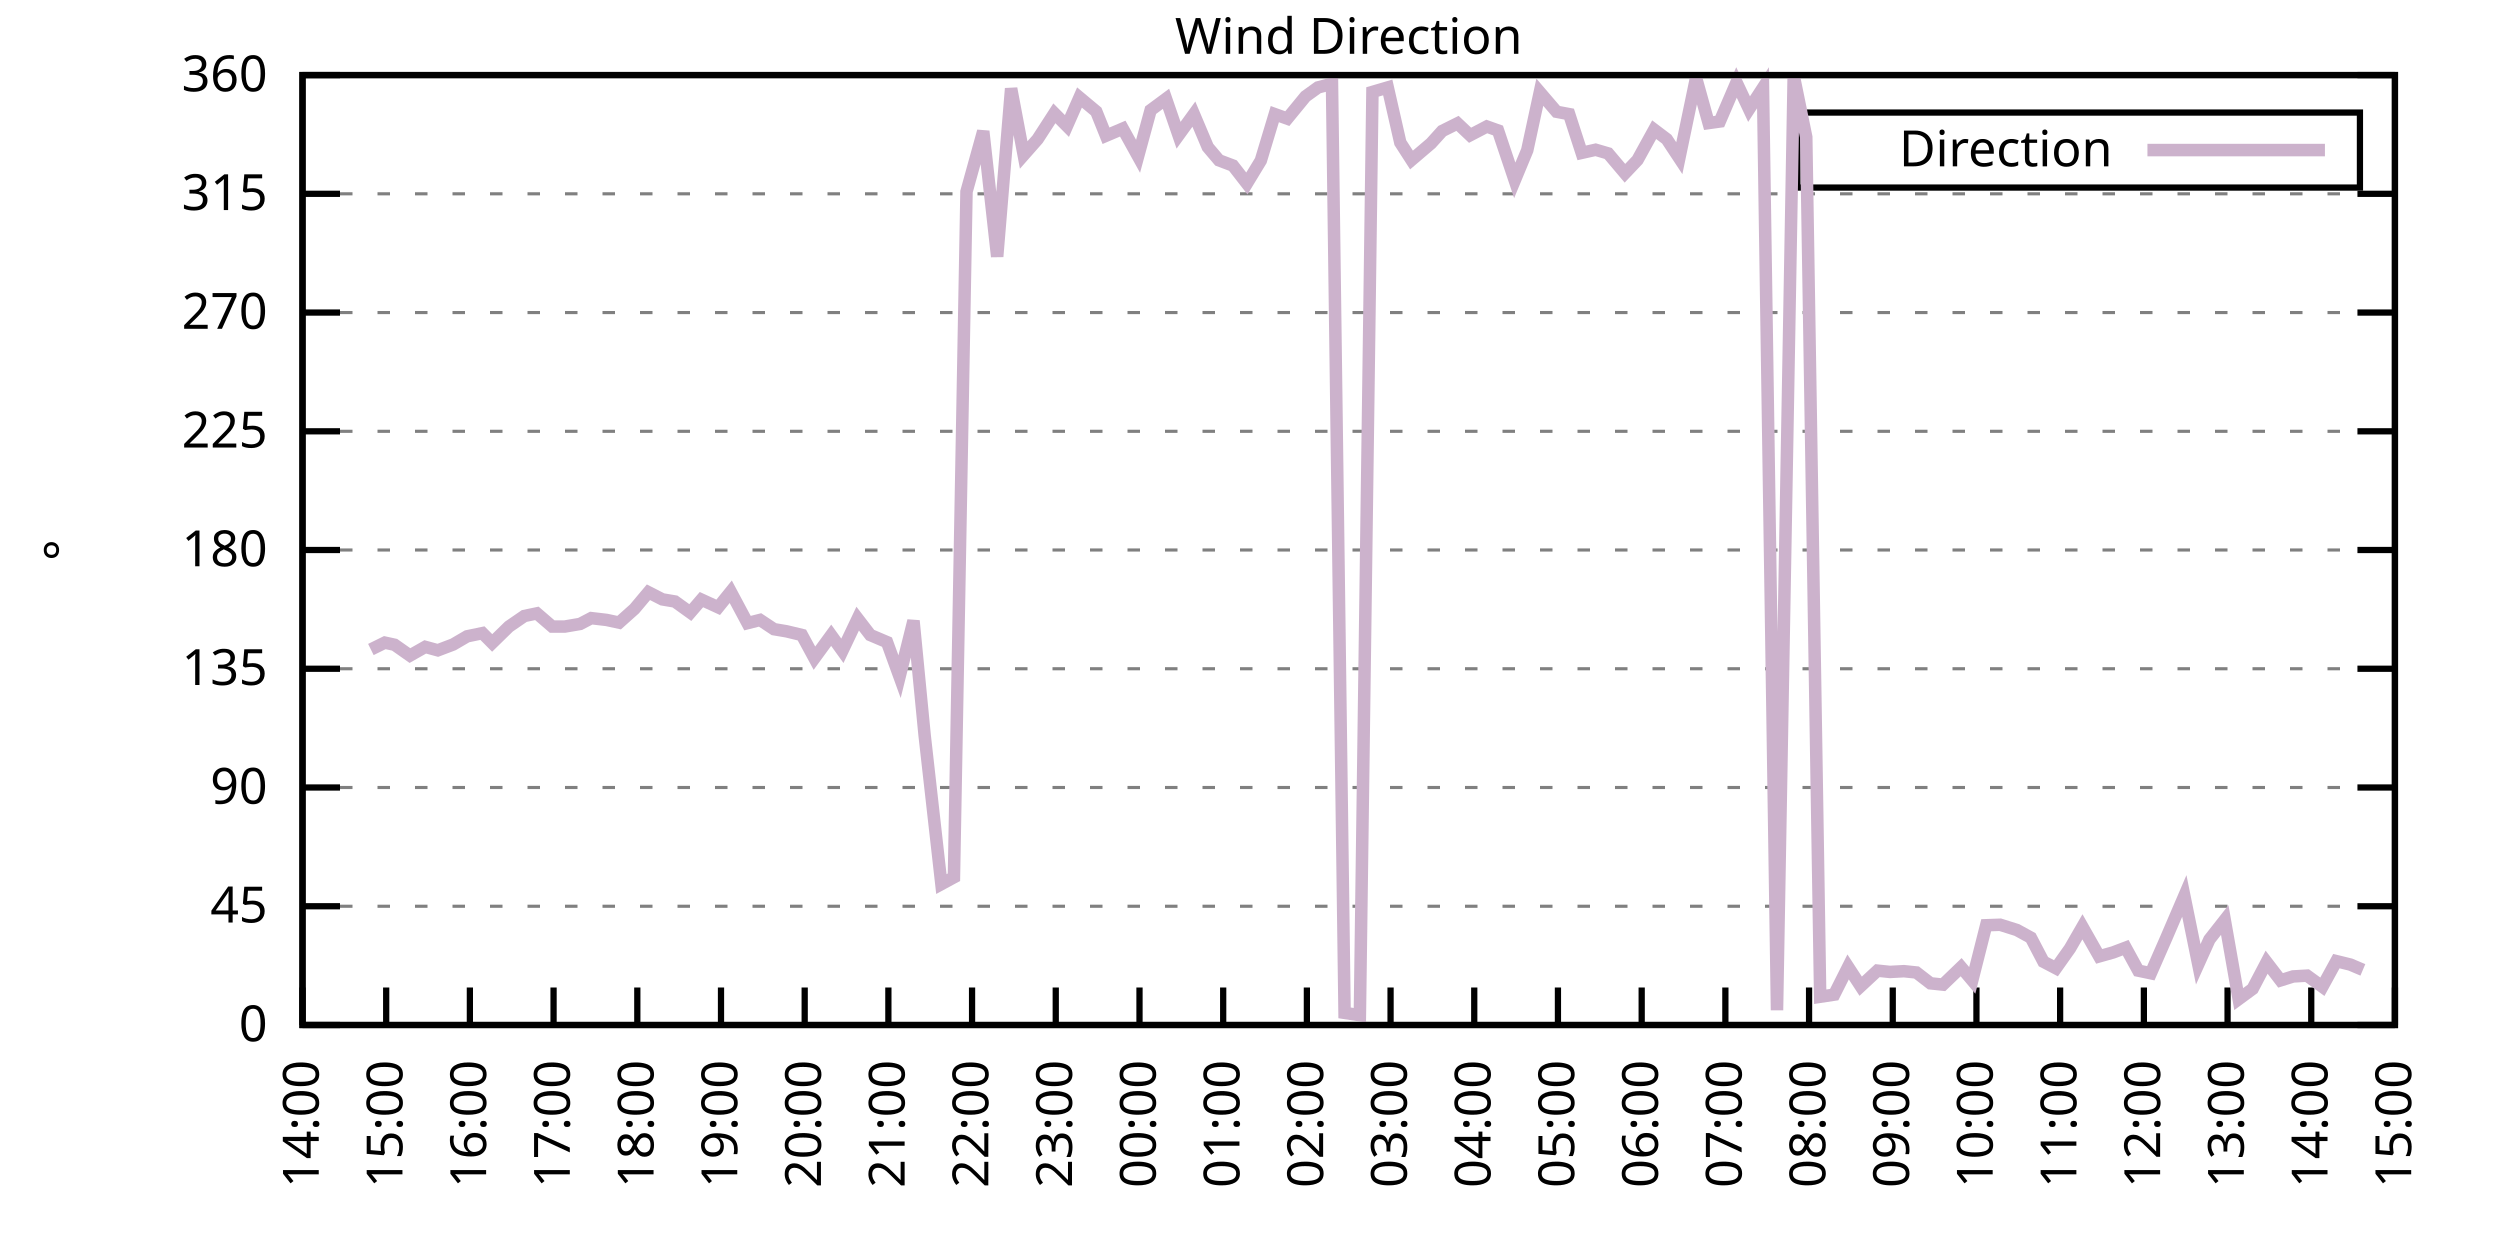
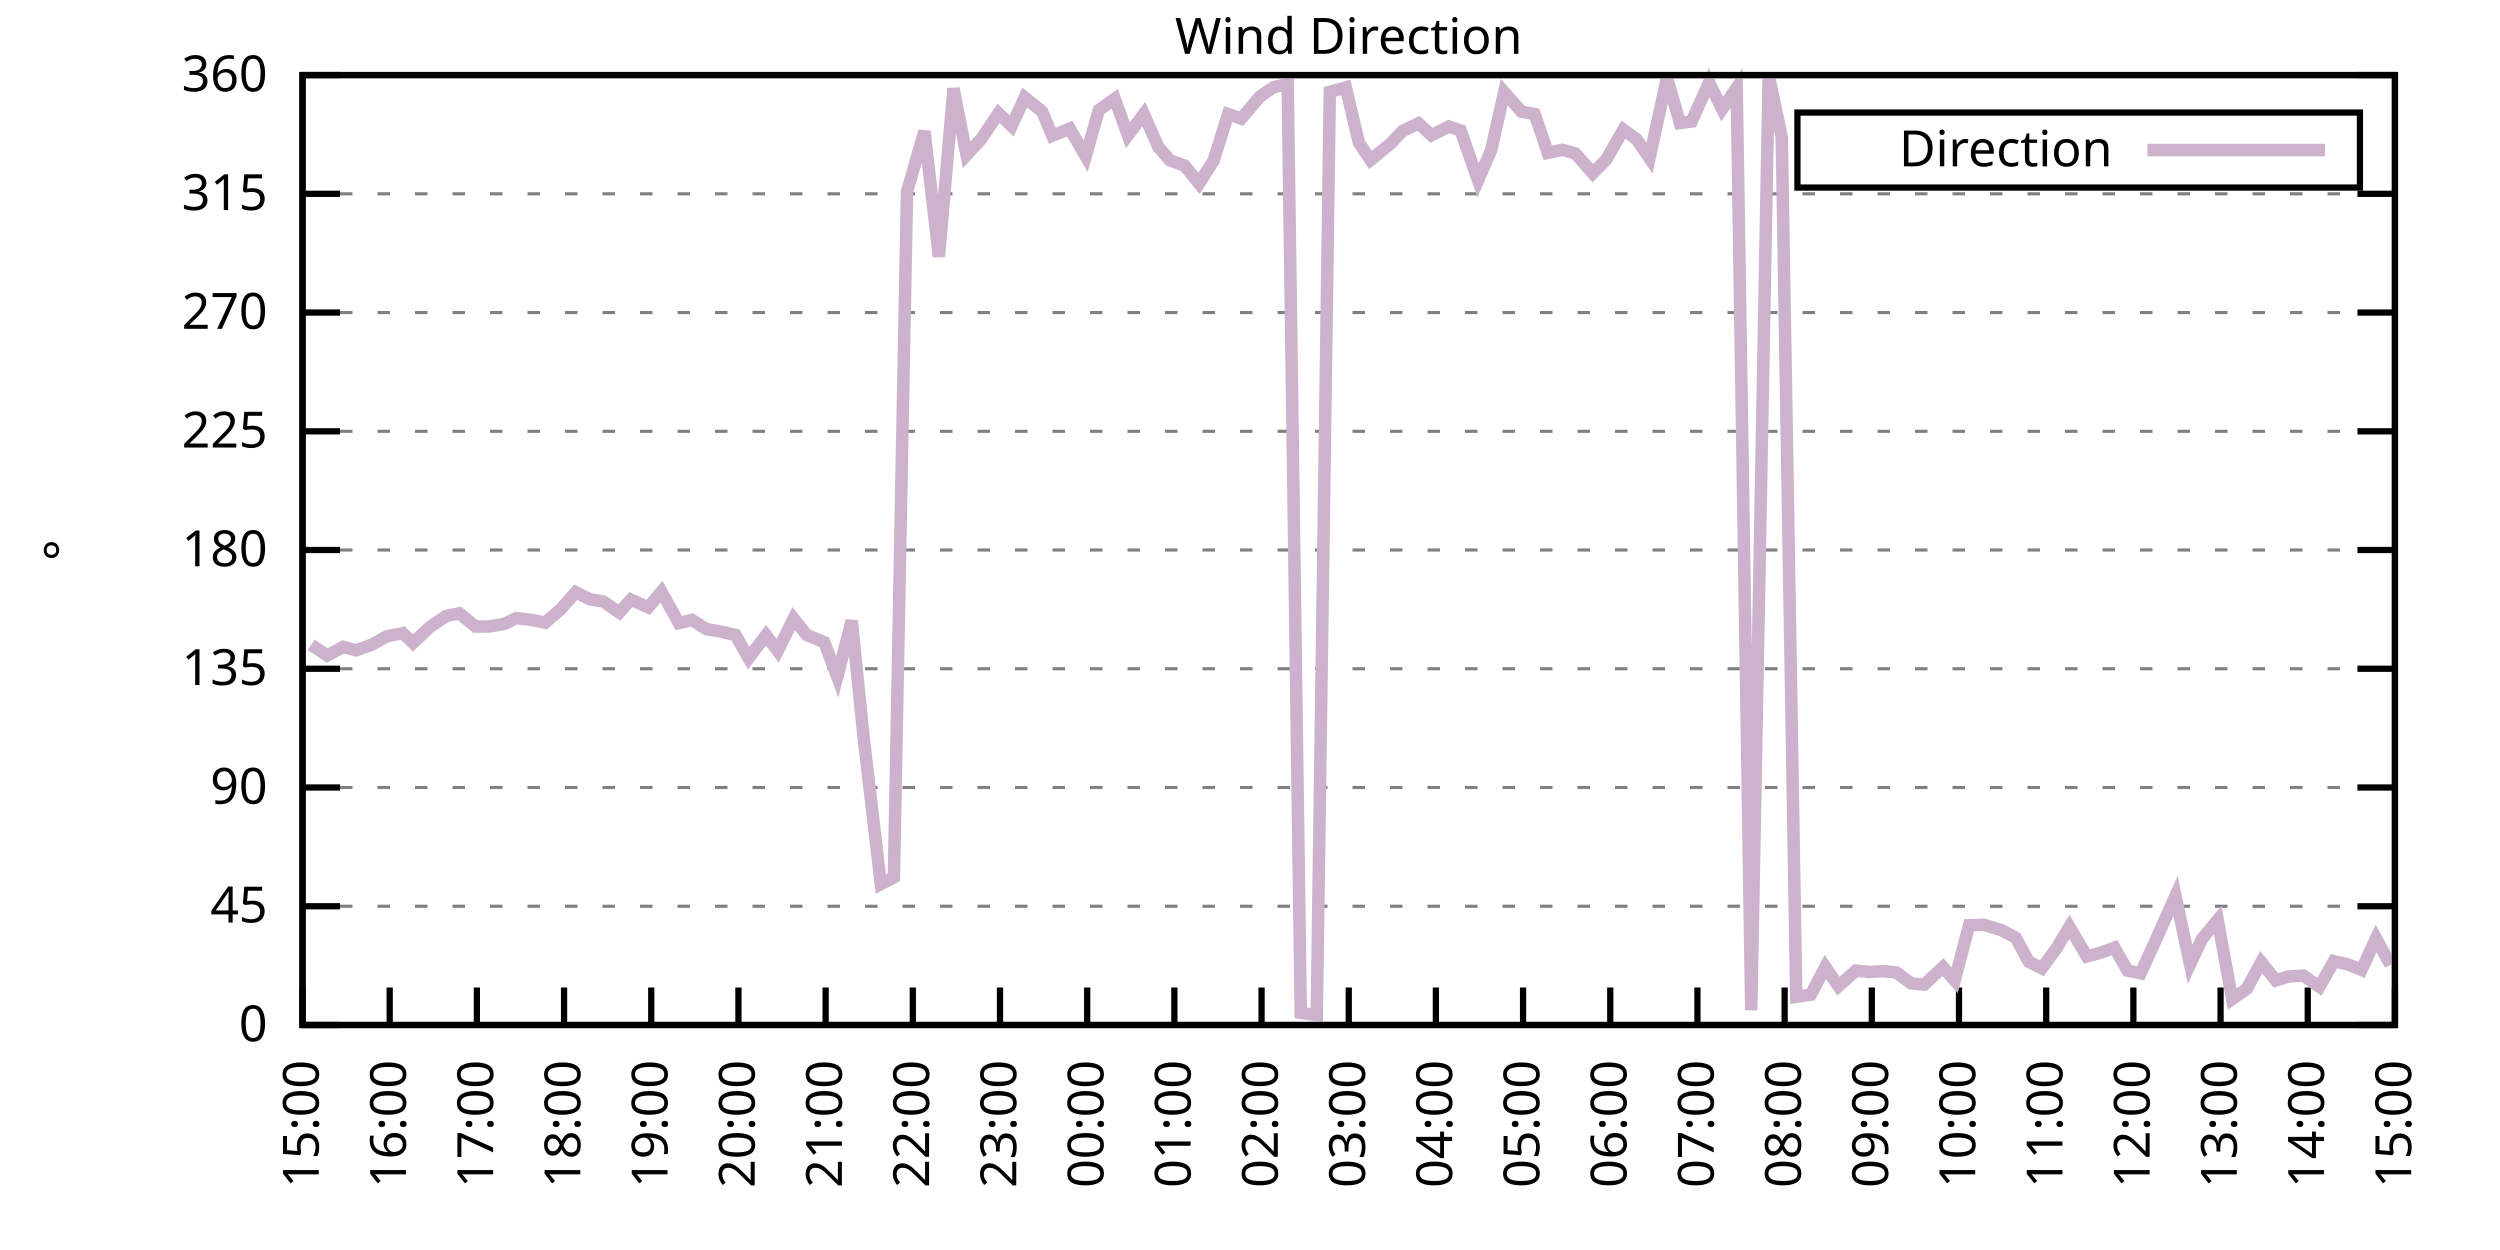
<svg xmlns="http://www.w3.org/2000/svg" xmlns:xlink="http://www.w3.org/1999/xlink" width="400" height="200" viewBox="0 0 400 200">
  <g id="gnuplot_canvas">
    <rect x="0" y="0" width="400" height="200" fill="none" />
    <defs>
      <circle id="gpDot" r="0.5" stroke-width="0.5" stroke="currentColor" />
      <path id="gpPt0" stroke-width="0.333" stroke="currentColor" d="M-1,0 h2 M0,-1 v2" />
      <path id="gpPt1" stroke-width="0.333" stroke="currentColor" d="M-1,-1 L1,1 M1,-1 L-1,1" />
      <path id="gpPt2" stroke-width="0.333" stroke="currentColor" d="M-1,0 L1,0 M0,-1 L0,1 M-1,-1 L1,1 M-1,1 L1,-1" />
      <rect id="gpPt3" stroke-width="0.333" stroke="currentColor" x="-1" y="-1" width="2" height="2" />
      <rect id="gpPt4" stroke-width="0.333" stroke="currentColor" fill="currentColor" x="-1" y="-1" width="2" height="2" />
      <circle id="gpPt5" stroke-width="0.333" stroke="currentColor" cx="0" cy="0" r="1" />
      <use xlink:href="#gpPt5" id="gpPt6" fill="currentColor" stroke="none" />
      <path id="gpPt7" stroke-width="0.333" stroke="currentColor" d="M0,-1.33 L-1.33,0.67 L1.33,0.67 z" />
      <use xlink:href="#gpPt7" id="gpPt8" fill="currentColor" stroke="none" />
      <use xlink:href="#gpPt7" id="gpPt9" stroke="currentColor" transform="rotate(180)" />
      <use xlink:href="#gpPt9" id="gpPt10" fill="currentColor" stroke="none" />
      <use xlink:href="#gpPt3" id="gpPt11" stroke="currentColor" transform="rotate(45)" />
      <use xlink:href="#gpPt11" id="gpPt12" fill="currentColor" stroke="none" />
      <path id="gpPt13" stroke-width="0.333" stroke="currentColor" d="M0,1.330 L1.265,0.411 L0.782,-1.067 L-0.782,-1.076 L-1.265,0.411 z" />
      <use xlink:href="#gpPt13" id="gpPt14" fill="currentColor" stroke="none" />
      <filter id="textbox" filterUnits="objectBoundingBox" x="0" y="0" height="1" width="1">
        <feFlood flood-color="white" flood-opacity="1" result="bgnd" />
        <feComposite in="SourceGraphic" in2="bgnd" operator="atop" />
      </filter>
      <filter id="greybox" filterUnits="objectBoundingBox" x="0" y="0" height="1" width="1">
        <feFlood flood-color="lightgrey" flood-opacity="1" result="grey" />
        <feComposite in="SourceGraphic" in2="grey" operator="atop" />
      </filter>
    </defs>
    <g fill="none" color="white" stroke="currentColor" stroke-width="1.00" stroke-linecap="butt" stroke-linejoin="miter">
</g>
    <g fill="none" color="black" stroke="currentColor" stroke-width="1.00" stroke-linecap="butt" stroke-linejoin="miter">
      <g stroke="none" shape-rendering="crispEdges">
        <polygon fill="rgb(255, 255, 255)" points="48.40,164.00 383.18,164.00 383.18,12.02 48.40,12.02 " />
      </g>
    </g>
    <g fill="none" color="black" stroke="currentColor" stroke-width="1.00" stroke-linecap="butt" stroke-linejoin="miter">
</g>
    <g fill="none" color="black" stroke="black" stroke-width="0.50" stroke-linecap="butt" stroke-linejoin="miter">
</g>
    <g fill="none" color="gray" stroke="currentColor" stroke-width="0.50" stroke-linecap="butt" stroke-linejoin="miter">
      <path stroke="gray" stroke-dasharray="2,4" class="gridline" d="M48.40,164.00 L383.19,164.00  " />
    </g>
    <g fill="none" color="gray" stroke="gray" stroke-width="1.00" stroke-linecap="butt" stroke-linejoin="miter">
</g>
    <g fill="none" color="black" stroke="currentColor" stroke-width="1.00" stroke-linecap="butt" stroke-linejoin="miter">
      <path stroke="black" d="M48.40,164.00 L54.40,164.00 M383.19,164.00 L377.19,164.00  " />
      <g transform="translate(42.80,166.60)" stroke="none" fill="black" font-family="Sans" font-size="8.00" text-anchor="end">
        <text>
          <tspan font-family="Sans"> 0</tspan>
        </text>
      </g>
    </g>
    <g fill="none" color="black" stroke="currentColor" stroke-width="1.00" stroke-linecap="butt" stroke-linejoin="miter">
</g>
    <g fill="none" color="black" stroke="black" stroke-width="0.50" stroke-linecap="butt" stroke-linejoin="miter">
</g>
    <g fill="none" color="gray" stroke="currentColor" stroke-width="0.50" stroke-linecap="butt" stroke-linejoin="miter">
      <path stroke="gray" stroke-dasharray="2,4" class="gridline" d="M48.40,145.00 L383.19,145.00  " />
    </g>
    <g fill="none" color="gray" stroke="gray" stroke-width="1.00" stroke-linecap="butt" stroke-linejoin="miter">
</g>
    <g fill="none" color="black" stroke="currentColor" stroke-width="1.00" stroke-linecap="butt" stroke-linejoin="miter">
      <path stroke="black" d="M48.40,145.00 L54.40,145.00 M383.19,145.00 L377.19,145.00  " />
      <g transform="translate(42.80,147.60)" stroke="none" fill="black" font-family="Sans" font-size="8.00" text-anchor="end">
        <text>
          <tspan font-family="Sans"> 45</tspan>
        </text>
      </g>
    </g>
    <g fill="none" color="black" stroke="currentColor" stroke-width="1.00" stroke-linecap="butt" stroke-linejoin="miter">
</g>
    <g fill="none" color="black" stroke="black" stroke-width="0.50" stroke-linecap="butt" stroke-linejoin="miter">
</g>
    <g fill="none" color="gray" stroke="currentColor" stroke-width="0.50" stroke-linecap="butt" stroke-linejoin="miter">
      <path stroke="gray" stroke-dasharray="2,4" class="gridline" d="M48.40,126.00 L383.19,126.00  " />
    </g>
    <g fill="none" color="gray" stroke="gray" stroke-width="1.00" stroke-linecap="butt" stroke-linejoin="miter">
</g>
    <g fill="none" color="black" stroke="currentColor" stroke-width="1.00" stroke-linecap="butt" stroke-linejoin="miter">
      <path stroke="black" d="M48.40,126.00 L54.40,126.00 M383.19,126.00 L377.19,126.00  " />
      <g transform="translate(42.80,128.60)" stroke="none" fill="black" font-family="Sans" font-size="8.00" text-anchor="end">
        <text>
          <tspan font-family="Sans"> 90</tspan>
        </text>
      </g>
    </g>
    <g fill="none" color="black" stroke="currentColor" stroke-width="1.00" stroke-linecap="butt" stroke-linejoin="miter">
</g>
    <g fill="none" color="black" stroke="black" stroke-width="0.50" stroke-linecap="butt" stroke-linejoin="miter">
</g>
    <g fill="none" color="gray" stroke="currentColor" stroke-width="0.50" stroke-linecap="butt" stroke-linejoin="miter">
      <path stroke="gray" stroke-dasharray="2,4" class="gridline" d="M48.40,107.00 L383.19,107.00  " />
    </g>
    <g fill="none" color="gray" stroke="gray" stroke-width="1.00" stroke-linecap="butt" stroke-linejoin="miter">
</g>
    <g fill="none" color="black" stroke="currentColor" stroke-width="1.00" stroke-linecap="butt" stroke-linejoin="miter">
      <path stroke="black" d="M48.40,107.00 L54.40,107.00 M383.19,107.00 L377.19,107.00  " />
      <g transform="translate(42.80,109.60)" stroke="none" fill="black" font-family="Sans" font-size="8.00" text-anchor="end">
        <text>
          <tspan font-family="Sans"> 135</tspan>
        </text>
      </g>
    </g>
    <g fill="none" color="black" stroke="currentColor" stroke-width="1.00" stroke-linecap="butt" stroke-linejoin="miter">
</g>
    <g fill="none" color="black" stroke="black" stroke-width="0.50" stroke-linecap="butt" stroke-linejoin="miter">
</g>
    <g fill="none" color="gray" stroke="currentColor" stroke-width="0.50" stroke-linecap="butt" stroke-linejoin="miter">
      <path stroke="gray" stroke-dasharray="2,4" class="gridline" d="M48.40,88.00 L383.19,88.00  " />
    </g>
    <g fill="none" color="gray" stroke="gray" stroke-width="1.00" stroke-linecap="butt" stroke-linejoin="miter">
</g>
    <g fill="none" color="black" stroke="currentColor" stroke-width="1.00" stroke-linecap="butt" stroke-linejoin="miter">
      <path stroke="black" d="M48.40,88.00 L54.40,88.00 M383.19,88.00 L377.19,88.00  " />
      <g transform="translate(42.80,90.60)" stroke="none" fill="black" font-family="Sans" font-size="8.00" text-anchor="end">
        <text>
          <tspan font-family="Sans"> 180</tspan>
        </text>
      </g>
    </g>
    <g fill="none" color="black" stroke="currentColor" stroke-width="1.00" stroke-linecap="butt" stroke-linejoin="miter">
</g>
    <g fill="none" color="black" stroke="black" stroke-width="0.50" stroke-linecap="butt" stroke-linejoin="miter">
</g>
    <g fill="none" color="gray" stroke="currentColor" stroke-width="0.50" stroke-linecap="butt" stroke-linejoin="miter">
      <path stroke="gray" stroke-dasharray="2,4" class="gridline" d="M48.40,69.01 L383.19,69.01  " />
    </g>
    <g fill="none" color="gray" stroke="gray" stroke-width="1.00" stroke-linecap="butt" stroke-linejoin="miter">
</g>
    <g fill="none" color="black" stroke="currentColor" stroke-width="1.00" stroke-linecap="butt" stroke-linejoin="miter">
      <path stroke="black" d="M48.40,69.01 L54.40,69.01 M383.19,69.01 L377.19,69.01  " />
      <g transform="translate(42.80,71.61)" stroke="none" fill="black" font-family="Sans" font-size="8.00" text-anchor="end">
        <text>
          <tspan font-family="Sans"> 225</tspan>
        </text>
      </g>
    </g>
    <g fill="none" color="black" stroke="currentColor" stroke-width="1.00" stroke-linecap="butt" stroke-linejoin="miter">
</g>
    <g fill="none" color="black" stroke="black" stroke-width="0.50" stroke-linecap="butt" stroke-linejoin="miter">
</g>
    <g fill="none" color="gray" stroke="currentColor" stroke-width="0.50" stroke-linecap="butt" stroke-linejoin="miter">
      <path stroke="gray" stroke-dasharray="2,4" class="gridline" d="M48.40,50.01 L383.19,50.01  " />
    </g>
    <g fill="none" color="gray" stroke="gray" stroke-width="1.00" stroke-linecap="butt" stroke-linejoin="miter">
</g>
    <g fill="none" color="black" stroke="currentColor" stroke-width="1.00" stroke-linecap="butt" stroke-linejoin="miter">
      <path stroke="black" d="M48.40,50.01 L54.40,50.01 M383.19,50.01 L377.19,50.01  " />
      <g transform="translate(42.80,52.61)" stroke="none" fill="black" font-family="Sans" font-size="8.00" text-anchor="end">
        <text>
          <tspan font-family="Sans"> 270</tspan>
        </text>
      </g>
    </g>
    <g fill="none" color="black" stroke="currentColor" stroke-width="1.00" stroke-linecap="butt" stroke-linejoin="miter">
</g>
    <g fill="none" color="black" stroke="black" stroke-width="0.50" stroke-linecap="butt" stroke-linejoin="miter">
</g>
    <g fill="none" color="gray" stroke="currentColor" stroke-width="0.50" stroke-linecap="butt" stroke-linejoin="miter">
      <path stroke="gray" stroke-dasharray="2,4" class="gridline" d="M48.40,31.01 L383.19,31.01  " />
    </g>
    <g fill="none" color="gray" stroke="gray" stroke-width="1.00" stroke-linecap="butt" stroke-linejoin="miter">
</g>
    <g fill="none" color="black" stroke="currentColor" stroke-width="1.00" stroke-linecap="butt" stroke-linejoin="miter">
      <path stroke="black" d="M48.40,31.01 L54.40,31.01 M383.19,31.01 L377.19,31.01  " />
      <g transform="translate(42.80,33.61)" stroke="none" fill="black" font-family="Sans" font-size="8.00" text-anchor="end">
        <text>
          <tspan font-family="Sans"> 315</tspan>
        </text>
      </g>
    </g>
    <g fill="none" color="black" stroke="currentColor" stroke-width="1.00" stroke-linecap="butt" stroke-linejoin="miter">
</g>
    <g fill="none" color="black" stroke="black" stroke-width="0.50" stroke-linecap="butt" stroke-linejoin="miter">
</g>
    <g fill="none" color="gray" stroke="currentColor" stroke-width="0.50" stroke-linecap="butt" stroke-linejoin="miter">
      <path stroke="gray" stroke-dasharray="2,4" class="gridline" d="M48.40,12.01 L383.19,12.01  " />
    </g>
    <g fill="none" color="gray" stroke="gray" stroke-width="1.00" stroke-linecap="butt" stroke-linejoin="miter">
</g>
    <g fill="none" color="black" stroke="currentColor" stroke-width="1.00" stroke-linecap="butt" stroke-linejoin="miter">
      <path stroke="black" d="M48.40,12.01 L54.40,12.01 M383.19,12.01 L377.19,12.01  " />
      <g transform="translate(42.80,14.61)" stroke="none" fill="black" font-family="Sans" font-size="8.00" text-anchor="end">
        <text>
          <tspan font-family="Sans"> 360</tspan>
        </text>
      </g>
    </g>
    <g fill="none" color="black" stroke="currentColor" stroke-width="1.00" stroke-linecap="butt" stroke-linejoin="miter">
      <path stroke="black" d="M48.40,164.00 L48.40,158.00  " />
      <g transform="translate(51.00,169.60) rotate(270.00)" stroke="none" fill="black" font-family="Sans" font-size="8.00" text-anchor="end">
        <text>
-           <tspan font-family="Sans">14:00</tspan>
-         </text>
-       </g>
-     </g>
-     <g fill="none" color="black" stroke="currentColor" stroke-width="1.00" stroke-linecap="butt" stroke-linejoin="miter">
-       <path stroke="black" d="M61.79,164.00 L61.79,158.00  " />
-       <g transform="translate(64.39,169.60) rotate(270.00)" stroke="none" fill="black" font-family="Sans" font-size="8.00" text-anchor="end">
-         <text>
          <tspan font-family="Sans">15:00</tspan>
        </text>
      </g>
    </g>
    <g fill="none" color="black" stroke="currentColor" stroke-width="1.00" stroke-linecap="butt" stroke-linejoin="miter">
-       <path stroke="black" d="M75.18,164.00 L75.18,158.00  " />
-       <g transform="translate(77.78,169.60) rotate(270.00)" stroke="none" fill="black" font-family="Sans" font-size="8.00" text-anchor="end">
+       <path stroke="black" d="M62.35,164.00 L62.35,158.00  " />
+       <g transform="translate(64.95,169.60) rotate(270.00)" stroke="none" fill="black" font-family="Sans" font-size="8.00" text-anchor="end">
        <text>
          <tspan font-family="Sans">16:00</tspan>
        </text>
      </g>
    </g>
    <g fill="none" color="black" stroke="currentColor" stroke-width="1.00" stroke-linecap="butt" stroke-linejoin="miter">
-       <path stroke="black" d="M88.57,164.00 L88.57,158.00  " />
-       <g transform="translate(91.17,169.60) rotate(270.00)" stroke="none" fill="black" font-family="Sans" font-size="8.00" text-anchor="end">
+       <path stroke="black" d="M76.30,164.00 L76.30,158.00  " />
+       <g transform="translate(78.90,169.60) rotate(270.00)" stroke="none" fill="black" font-family="Sans" font-size="8.00" text-anchor="end">
        <text>
          <tspan font-family="Sans">17:00</tspan>
        </text>
      </g>
    </g>
    <g fill="none" color="black" stroke="currentColor" stroke-width="1.00" stroke-linecap="butt" stroke-linejoin="miter">
-       <path stroke="black" d="M101.97,164.00 L101.97,158.00  " />
-       <g transform="translate(104.57,169.60) rotate(270.00)" stroke="none" fill="black" font-family="Sans" font-size="8.00" text-anchor="end">
+       <path stroke="black" d="M90.25,164.00 L90.25,158.00  " />
+       <g transform="translate(92.85,169.60) rotate(270.00)" stroke="none" fill="black" font-family="Sans" font-size="8.00" text-anchor="end">
        <text>
          <tspan font-family="Sans">18:00</tspan>
        </text>
      </g>
    </g>
    <g fill="none" color="black" stroke="currentColor" stroke-width="1.00" stroke-linecap="butt" stroke-linejoin="miter">
-       <path stroke="black" d="M115.36,164.00 L115.36,158.00  " />
-       <g transform="translate(117.96,169.60) rotate(270.00)" stroke="none" fill="black" font-family="Sans" font-size="8.00" text-anchor="end">
+       <path stroke="black" d="M104.20,164.00 L104.20,158.00  " />
+       <g transform="translate(106.80,169.60) rotate(270.00)" stroke="none" fill="black" font-family="Sans" font-size="8.00" text-anchor="end">
        <text>
          <tspan font-family="Sans">19:00</tspan>
        </text>
      </g>
    </g>
    <g fill="none" color="black" stroke="currentColor" stroke-width="1.00" stroke-linecap="butt" stroke-linejoin="miter">
-       <path stroke="black" d="M128.75,164.00 L128.75,158.00  " />
-       <g transform="translate(131.35,169.60) rotate(270.00)" stroke="none" fill="black" font-family="Sans" font-size="8.00" text-anchor="end">
+       <path stroke="black" d="M118.15,164.00 L118.15,158.00  " />
+       <g transform="translate(120.75,169.60) rotate(270.00)" stroke="none" fill="black" font-family="Sans" font-size="8.00" text-anchor="end">
        <text>
          <tspan font-family="Sans">20:00</tspan>
        </text>
      </g>
    </g>
    <g fill="none" color="black" stroke="currentColor" stroke-width="1.00" stroke-linecap="butt" stroke-linejoin="miter">
-       <path stroke="black" d="M142.14,164.00 L142.14,158.00  " />
-       <g transform="translate(144.74,169.60) rotate(270.00)" stroke="none" fill="black" font-family="Sans" font-size="8.00" text-anchor="end">
+       <path stroke="black" d="M132.10,164.00 L132.10,158.00  " />
+       <g transform="translate(134.70,169.60) rotate(270.00)" stroke="none" fill="black" font-family="Sans" font-size="8.00" text-anchor="end">
        <text>
          <tspan font-family="Sans">21:00</tspan>
        </text>
      </g>
    </g>
    <g fill="none" color="black" stroke="currentColor" stroke-width="1.00" stroke-linecap="butt" stroke-linejoin="miter">
-       <path stroke="black" d="M155.53,164.00 L155.53,158.00  " />
-       <g transform="translate(158.13,169.60) rotate(270.00)" stroke="none" fill="black" font-family="Sans" font-size="8.00" text-anchor="end">
+       <path stroke="black" d="M146.05,164.00 L146.05,158.00  " />
+       <g transform="translate(148.65,169.60) rotate(270.00)" stroke="none" fill="black" font-family="Sans" font-size="8.00" text-anchor="end">
        <text>
          <tspan font-family="Sans">22:00</tspan>
        </text>
      </g>
    </g>
    <g fill="none" color="black" stroke="currentColor" stroke-width="1.00" stroke-linecap="butt" stroke-linejoin="miter">
-       <path stroke="black" d="M168.92,164.00 L168.92,158.00  " />
-       <g transform="translate(171.52,169.60) rotate(270.00)" stroke="none" fill="black" font-family="Sans" font-size="8.00" text-anchor="end">
+       <path stroke="black" d="M160.00,164.00 L160.00,158.00  " />
+       <g transform="translate(162.60,169.60) rotate(270.00)" stroke="none" fill="black" font-family="Sans" font-size="8.00" text-anchor="end">
        <text>
          <tspan font-family="Sans">23:00</tspan>
        </text>
      </g>
    </g>
    <g fill="none" color="black" stroke="currentColor" stroke-width="1.00" stroke-linecap="butt" stroke-linejoin="miter">
-       <path stroke="black" d="M182.32,164.00 L182.32,158.00  " />
-       <g transform="translate(184.92,169.60) rotate(270.00)" stroke="none" fill="black" font-family="Sans" font-size="8.00" text-anchor="end">
+       <path stroke="black" d="M173.95,164.00 L173.95,158.00  " />
+       <g transform="translate(176.55,169.60) rotate(270.00)" stroke="none" fill="black" font-family="Sans" font-size="8.00" text-anchor="end">
        <text>
          <tspan font-family="Sans">00:00</tspan>
        </text>
      </g>
    </g>
    <g fill="none" color="black" stroke="currentColor" stroke-width="1.00" stroke-linecap="butt" stroke-linejoin="miter">
-       <path stroke="black" d="M195.71,164.00 L195.71,158.00  " />
-       <g transform="translate(198.31,169.60) rotate(270.00)" stroke="none" fill="black" font-family="Sans" font-size="8.00" text-anchor="end">
+       <path stroke="black" d="M187.90,164.00 L187.90,158.00  " />
+       <g transform="translate(190.50,169.60) rotate(270.00)" stroke="none" fill="black" font-family="Sans" font-size="8.00" text-anchor="end">
        <text>
          <tspan font-family="Sans">01:00</tspan>
        </text>
      </g>
    </g>
    <g fill="none" color="black" stroke="currentColor" stroke-width="1.00" stroke-linecap="butt" stroke-linejoin="miter">
-       <path stroke="black" d="M209.10,164.00 L209.10,158.00  " />
-       <g transform="translate(211.70,169.60) rotate(270.00)" stroke="none" fill="black" font-family="Sans" font-size="8.00" text-anchor="end">
+       <path stroke="black" d="M201.85,164.00 L201.85,158.00  " />
+       <g transform="translate(204.45,169.60) rotate(270.00)" stroke="none" fill="black" font-family="Sans" font-size="8.00" text-anchor="end">
        <text>
          <tspan font-family="Sans">02:00</tspan>
        </text>
      </g>
    </g>
    <g fill="none" color="black" stroke="currentColor" stroke-width="1.00" stroke-linecap="butt" stroke-linejoin="miter">
-       <path stroke="black" d="M222.49,164.00 L222.49,158.00  " />
-       <g transform="translate(225.09,169.60) rotate(270.00)" stroke="none" fill="black" font-family="Sans" font-size="8.00" text-anchor="end">
+       <path stroke="black" d="M215.80,164.00 L215.80,158.00  " />
+       <g transform="translate(218.40,169.60) rotate(270.00)" stroke="none" fill="black" font-family="Sans" font-size="8.00" text-anchor="end">
        <text>
          <tspan font-family="Sans">03:00</tspan>
        </text>
      </g>
    </g>
    <g fill="none" color="black" stroke="currentColor" stroke-width="1.00" stroke-linecap="butt" stroke-linejoin="miter">
-       <path stroke="black" d="M235.88,164.00 L235.88,158.00  " />
-       <g transform="translate(238.48,169.60) rotate(270.00)" stroke="none" fill="black" font-family="Sans" font-size="8.00" text-anchor="end">
+       <path stroke="black" d="M229.74,164.00 L229.74,158.00  " />
+       <g transform="translate(232.34,169.60) rotate(270.00)" stroke="none" fill="black" font-family="Sans" font-size="8.00" text-anchor="end">
        <text>
          <tspan font-family="Sans">04:00</tspan>
        </text>
      </g>
    </g>
    <g fill="none" color="black" stroke="currentColor" stroke-width="1.00" stroke-linecap="butt" stroke-linejoin="miter">
-       <path stroke="black" d="M249.27,164.00 L249.27,158.00  " />
-       <g transform="translate(251.87,169.60) rotate(270.00)" stroke="none" fill="black" font-family="Sans" font-size="8.00" text-anchor="end">
+       <path stroke="black" d="M243.69,164.00 L243.69,158.00  " />
+       <g transform="translate(246.29,169.60) rotate(270.00)" stroke="none" fill="black" font-family="Sans" font-size="8.00" text-anchor="end">
        <text>
          <tspan font-family="Sans">05:00</tspan>
        </text>
      </g>
    </g>
    <g fill="none" color="black" stroke="currentColor" stroke-width="1.00" stroke-linecap="butt" stroke-linejoin="miter">
-       <path stroke="black" d="M262.67,164.00 L262.67,158.00  " />
-       <g transform="translate(265.27,169.60) rotate(270.00)" stroke="none" fill="black" font-family="Sans" font-size="8.00" text-anchor="end">
+       <path stroke="black" d="M257.64,164.00 L257.64,158.00  " />
+       <g transform="translate(260.24,169.60) rotate(270.00)" stroke="none" fill="black" font-family="Sans" font-size="8.00" text-anchor="end">
        <text>
          <tspan font-family="Sans">06:00</tspan>
        </text>
      </g>
    </g>
    <g fill="none" color="black" stroke="currentColor" stroke-width="1.00" stroke-linecap="butt" stroke-linejoin="miter">
-       <path stroke="black" d="M276.06,164.00 L276.06,158.00  " />
-       <g transform="translate(278.66,169.60) rotate(270.00)" stroke="none" fill="black" font-family="Sans" font-size="8.00" text-anchor="end">
+       <path stroke="black" d="M271.59,164.00 L271.59,158.00  " />
+       <g transform="translate(274.19,169.60) rotate(270.00)" stroke="none" fill="black" font-family="Sans" font-size="8.00" text-anchor="end">
        <text>
          <tspan font-family="Sans">07:00</tspan>
        </text>
      </g>
    </g>
    <g fill="none" color="black" stroke="currentColor" stroke-width="1.00" stroke-linecap="butt" stroke-linejoin="miter">
-       <path stroke="black" d="M289.45,164.00 L289.45,158.00  " />
-       <g transform="translate(292.05,169.60) rotate(270.00)" stroke="none" fill="black" font-family="Sans" font-size="8.00" text-anchor="end">
+       <path stroke="black" d="M285.54,164.00 L285.54,158.00  " />
+       <g transform="translate(288.14,169.60) rotate(270.00)" stroke="none" fill="black" font-family="Sans" font-size="8.00" text-anchor="end">
        <text>
          <tspan font-family="Sans">08:00</tspan>
        </text>
      </g>
    </g>
    <g fill="none" color="black" stroke="currentColor" stroke-width="1.00" stroke-linecap="butt" stroke-linejoin="miter">
-       <path stroke="black" d="M302.84,164.00 L302.84,158.00  " />
-       <g transform="translate(305.44,169.60) rotate(270.00)" stroke="none" fill="black" font-family="Sans" font-size="8.00" text-anchor="end">
+       <path stroke="black" d="M299.49,164.00 L299.49,158.00  " />
+       <g transform="translate(302.09,169.60) rotate(270.00)" stroke="none" fill="black" font-family="Sans" font-size="8.00" text-anchor="end">
        <text>
          <tspan font-family="Sans">09:00</tspan>
        </text>
      </g>
    </g>
    <g fill="none" color="black" stroke="currentColor" stroke-width="1.00" stroke-linecap="butt" stroke-linejoin="miter">
-       <path stroke="black" d="M316.23,164.00 L316.23,158.00  " />
-       <g transform="translate(318.83,169.60) rotate(270.00)" stroke="none" fill="black" font-family="Sans" font-size="8.00" text-anchor="end">
+       <path stroke="black" d="M313.44,164.00 L313.44,158.00  " />
+       <g transform="translate(316.04,169.60) rotate(270.00)" stroke="none" fill="black" font-family="Sans" font-size="8.00" text-anchor="end">
        <text>
          <tspan font-family="Sans">10:00</tspan>
        </text>
      </g>
    </g>
    <g fill="none" color="black" stroke="currentColor" stroke-width="1.00" stroke-linecap="butt" stroke-linejoin="miter">
-       <path stroke="black" d="M329.62,164.00 L329.62,158.00  " />
-       <g transform="translate(332.22,169.60) rotate(270.00)" stroke="none" fill="black" font-family="Sans" font-size="8.00" text-anchor="end">
+       <path stroke="black" d="M327.39,164.00 L327.39,158.00  " />
+       <g transform="translate(329.99,169.60) rotate(270.00)" stroke="none" fill="black" font-family="Sans" font-size="8.00" text-anchor="end">
        <text>
          <tspan font-family="Sans">11:00</tspan>
        </text>
      </g>
    </g>
    <g fill="none" color="black" stroke="currentColor" stroke-width="1.00" stroke-linecap="butt" stroke-linejoin="miter">
-       <path stroke="black" d="M343.02,164.00 L343.02,158.00  " />
-       <g transform="translate(345.62,169.60) rotate(270.00)" stroke="none" fill="black" font-family="Sans" font-size="8.00" text-anchor="end">
+       <path stroke="black" d="M341.34,164.00 L341.34,158.00  " />
+       <g transform="translate(343.94,169.60) rotate(270.00)" stroke="none" fill="black" font-family="Sans" font-size="8.00" text-anchor="end">
        <text>
          <tspan font-family="Sans">12:00</tspan>
        </text>
      </g>
    </g>
    <g fill="none" color="black" stroke="currentColor" stroke-width="1.00" stroke-linecap="butt" stroke-linejoin="miter">
-       <path stroke="black" d="M356.41,164.00 L356.41,158.00  " />
-       <g transform="translate(359.01,169.60) rotate(270.00)" stroke="none" fill="black" font-family="Sans" font-size="8.00" text-anchor="end">
+       <path stroke="black" d="M355.29,164.00 L355.29,158.00  " />
+       <g transform="translate(357.89,169.60) rotate(270.00)" stroke="none" fill="black" font-family="Sans" font-size="8.00" text-anchor="end">
        <text>
          <tspan font-family="Sans">13:00</tspan>
        </text>
      </g>
    </g>
    <g fill="none" color="black" stroke="currentColor" stroke-width="1.00" stroke-linecap="butt" stroke-linejoin="miter">
-       <path stroke="black" d="M369.80,164.00 L369.80,158.00  " />
-       <g transform="translate(372.40,169.60) rotate(270.00)" stroke="none" fill="black" font-family="Sans" font-size="8.00" text-anchor="end">
+       <path stroke="black" d="M369.24,164.00 L369.24,158.00  " />
+       <g transform="translate(371.84,169.60) rotate(270.00)" stroke="none" fill="black" font-family="Sans" font-size="8.00" text-anchor="end">
        <text>
          <tspan font-family="Sans">14:00</tspan>
        </text>
      </g>
    </g>
    <g fill="none" color="black" stroke="currentColor" stroke-width="1.00" stroke-linecap="butt" stroke-linejoin="miter">
      <path stroke="black" d="M383.19,164.00 L383.19,158.00  " />
      <g transform="translate(385.79,169.60) rotate(270.00)" stroke="none" fill="black" font-family="Sans" font-size="8.00" text-anchor="end">
        <text>
          <tspan font-family="Sans">15:00</tspan>
        </text>
      </g>
    </g>
    <g fill="none" color="black" stroke="currentColor" stroke-width="1.00" stroke-linecap="butt" stroke-linejoin="miter">
</g>
    <g fill="none" color="black" stroke="currentColor" stroke-width="1.00" stroke-linecap="butt" stroke-linejoin="miter">
      <path stroke="black" d="M48.40,12.01 L48.40,164.00 L383.19,164.00 L383.19,12.01 L48.40,12.01 Z  " />
    </g>
    <g fill="none" color="black" stroke="currentColor" stroke-width="1.00" stroke-linecap="butt" stroke-linejoin="miter">
</g>
    <g fill="none" color="black" stroke="currentColor" stroke-width="1.00" stroke-linecap="butt" stroke-linejoin="miter">
      <path stroke="black" d="M287.59,30.01 L287.59,18.01 L377.59,18.01 L377.59,30.01 L287.59,30.01 Z  " />
    </g>
    <g id="Wind_direction_plot_1">
      <g fill="none" color="white" stroke="black" stroke-width="2.00" stroke-linecap="butt" stroke-linejoin="miter">
</g>
      <g fill="none" color="black" stroke="currentColor" stroke-width="2.00" stroke-linecap="butt" stroke-linejoin="miter">
        <g transform="translate(337.99,26.61)" stroke="none" fill="black" font-family="Sans" font-size="8.00" text-anchor="end">
          <text>
            <tspan font-family="Sans">Direction</tspan>
          </text>
        </g>
      </g>
      <g fill="none" color="black" stroke="currentColor" stroke-width="2.00" stroke-linecap="butt" stroke-linejoin="miter">
-         <path stroke="rgb(204, 178, 204)" d="M343.59,24.01 L371.99,24.01 M59.34,103.92 L61.57,102.82 L63.13,103.16 L65.59,104.89 L68.04,103.50 L70.05,104.05   L72.50,103.12 L74.74,101.81 L77.19,101.30 L78.75,102.87 L81.43,100.25 L83.89,98.56 L85.90,98.14 L88.35,100.25   L90.36,100.25 L92.82,99.83 L94.60,98.90 L97.06,99.19 L99.06,99.62 L101.52,97.42 L103.75,94.76 L105.98,95.90   L107.99,96.24 L110.45,98.01 L112.23,95.94 L114.91,97.17 L116.92,94.68 L119.60,99.70 L121.61,99.19 L123.84,100.67   L125.85,101.01 L128.30,101.60 L130.31,105.31 L132.99,101.64 L134.78,104.13 L137.23,98.98 L139.24,101.60 L141.92,102.74   L143.93,108.27 L146.16,99.32 L147.94,117.64 L150.62,141.45 L152.63,140.36 L154.64,30.67 L157.32,21.00 L159.55,41.06   L161.78,14.16 L163.79,24.80 L166.02,22.27 L168.70,18.13 L170.71,20.16 L172.72,15.60 L175.40,17.84 L176.96,21.72   L179.64,20.58 L182.09,25.01 L184.10,17.63 L186.56,15.81 L188.57,21.64 L191.02,18.26 L193.25,23.54 L195.04,25.65   L197.27,26.49 L199.50,29.36 L201.73,25.69 L203.97,18.26 L205.97,18.98 L208.88,15.43 L210.88,13.99 L213.12,13.40   L215.13,162.06 L217.58,162.44 L219.59,14.71 L222.04,13.99 L224.05,22.82 L225.84,25.60 L228.96,22.94 L230.75,20.96   L233.20,19.74 L235.21,21.64 L237.89,20.24 L239.68,20.88 L242.36,28.86 L244.36,24.04 L246.37,14.75 L249.05,17.88   L251.06,18.26 L253.07,24.46 L255.30,23.96 L257.31,24.55 L259.99,27.72 L262.00,25.60 L264.67,20.75 L266.68,22.27   L268.69,25.31 L271.37,12.47 L273.38,19.69 L275.16,19.44 L277.84,13.19 L279.85,17.46 L282.08,14.04 L284.32,161.64   L286.99,12.09 L289.00,21.93 L291.23,159.48 L293.47,159.14 L295.70,154.71 L297.71,157.79 L300.39,155.30 L302.39,155.51   L304.63,155.39 L306.63,155.60 L308.87,157.33 L310.88,157.54 L313.78,154.75 L315.56,156.86 L317.79,148.04 L320.03,147.96   L322.70,148.80 L324.94,150.03 L326.95,153.87 L328.95,154.92 L331.19,151.76 L333.19,148.29 L335.87,153.02 L338.10,152.39   L340.11,151.63 L342.12,155.30 L344.13,155.72 L346.59,150.11 L349.49,143.35 L351.72,154.29 L353.51,150.32 L355.96,147.20   L358.19,159.86 L360.42,158.22 L362.66,153.95 L364.89,156.86 L366.90,156.23 L369.13,156.10 L371.58,157.88 L373.82,153.78   L376.05,154.33 L378.06,155.18  " />
+         <path stroke="rgb(204, 178, 204)" d="M343.59,24.01 L371.99,24.01 M49.79,103.16 L52.35,104.89 L54.91,103.50 L57.00,104.05 L59.56,103.12 L61.88,101.81   L64.44,101.30 L66.07,102.87 L68.86,100.25 L71.42,98.56 L73.51,98.14 L76.07,100.25 L78.16,100.25 L80.72,99.83   L82.58,98.90 L85.13,99.19 L87.23,99.62 L89.78,97.42 L92.11,94.76 L94.43,95.90 L96.53,96.24 L99.08,98.01   L100.94,95.94 L103.73,97.17 L105.83,94.68 L108.62,99.70 L110.71,99.19 L113.03,100.67 L115.13,101.01 L117.68,101.60   L119.78,105.31 L122.57,101.64 L124.43,104.13 L126.98,98.98 L129.08,101.60 L131.87,102.74 L133.96,108.27 L136.28,99.32   L138.14,117.64 L140.93,141.45 L143.02,140.36 L145.12,30.67 L147.91,21.00 L150.23,41.06 L152.56,14.16 L154.65,24.80   L156.97,22.27 L159.76,18.13 L161.86,20.16 L163.95,15.60 L166.74,17.84 L168.37,21.72 L171.16,20.58 L173.71,25.01   L175.81,17.63 L178.36,15.81 L180.46,21.64 L183.01,18.26 L185.34,23.54 L187.20,25.65 L189.52,26.49 L191.85,29.36   L194.17,25.69 L196.50,18.26 L198.59,18.98 L201.61,15.43 L203.71,13.99 L206.03,13.40 L208.12,162.06 L210.68,162.44   L212.77,14.71 L215.33,13.99 L217.42,22.82 L219.28,25.60 L222.54,22.94 L224.40,20.96 L226.95,19.74 L229.05,21.64   L231.84,20.24 L233.70,20.88 L236.49,28.86 L238.58,24.04 L240.67,14.75 L243.46,17.88 L245.55,18.26 L247.65,24.46   L249.97,23.96 L252.06,24.55 L254.85,27.72 L256.95,25.60 L259.74,20.75 L261.83,22.27 L263.92,25.31 L266.71,12.47   L268.80,19.69 L270.66,19.44 L273.45,13.19 L275.55,17.46 L277.87,14.04 L280.20,161.64 L282.99,12.09 L285.08,21.93   L287.40,159.48 L289.73,159.14 L292.05,154.71 L294.15,157.79 L296.94,155.30 L299.03,155.51 L301.35,155.39 L303.44,155.60   L305.77,157.33 L307.86,157.54 L310.88,154.75 L312.74,156.86 L315.07,148.04 L317.39,147.96 L320.18,148.80 L322.51,150.03   L324.60,153.87 L326.69,154.92 L329.02,151.76 L331.11,148.29 L333.90,153.02 L336.23,152.39 L338.32,151.63 L340.41,155.30   L342.50,155.72 L345.06,150.11 L348.08,143.35 L350.41,154.29 L352.27,150.32 L354.83,147.20 L357.15,159.86 L359.48,158.22   L361.80,153.95 L364.13,156.86 L366.22,156.23 L368.54,156.10 L371.10,157.88 L373.43,153.78 L375.75,154.33 L377.84,155.18   L380.17,150.15 L382.49,154.37  " />
      </g>
    </g>
    <g fill="none" color="black" stroke="currentColor" stroke-width="2.00" stroke-linecap="butt" stroke-linejoin="miter">
</g>
    <g fill="none" color="black" stroke="black" stroke-width="1.00" stroke-linecap="butt" stroke-linejoin="miter">
</g>
    <g fill="none" color="black" stroke="currentColor" stroke-width="1.00" stroke-linecap="butt" stroke-linejoin="miter">
      <path stroke="black" d="M48.40,12.01 L48.40,164.00 L383.19,164.00 L383.19,12.01 L48.40,12.01 Z  " />
      <g transform="translate(12.80,88.01) rotate(270.00)" stroke="none" fill="black" font-family="Sans" font-size="8.00" text-anchor="middle">
        <text>
          <tspan font-family="Sans">°</tspan>
        </text>
      </g>
    </g>
    <g fill="none" color="black" stroke="currentColor" stroke-width="1.00" stroke-linecap="butt" stroke-linejoin="miter">
</g>
    <g fill="none" color="black" stroke="currentColor" stroke-width="1.00" stroke-linecap="butt" stroke-linejoin="miter">
      <g transform="translate(215.79,8.61)" stroke="none" fill="black" font-family="Sans" font-size="8.00" text-anchor="middle">
        <text>
          <tspan font-family="Sans">Wind Direction</tspan>
        </text>
      </g>
    </g>
    <g fill="none" color="black" stroke="currentColor" stroke-width="1.00" stroke-linecap="butt" stroke-linejoin="miter">
</g>
  </g>
</svg>
